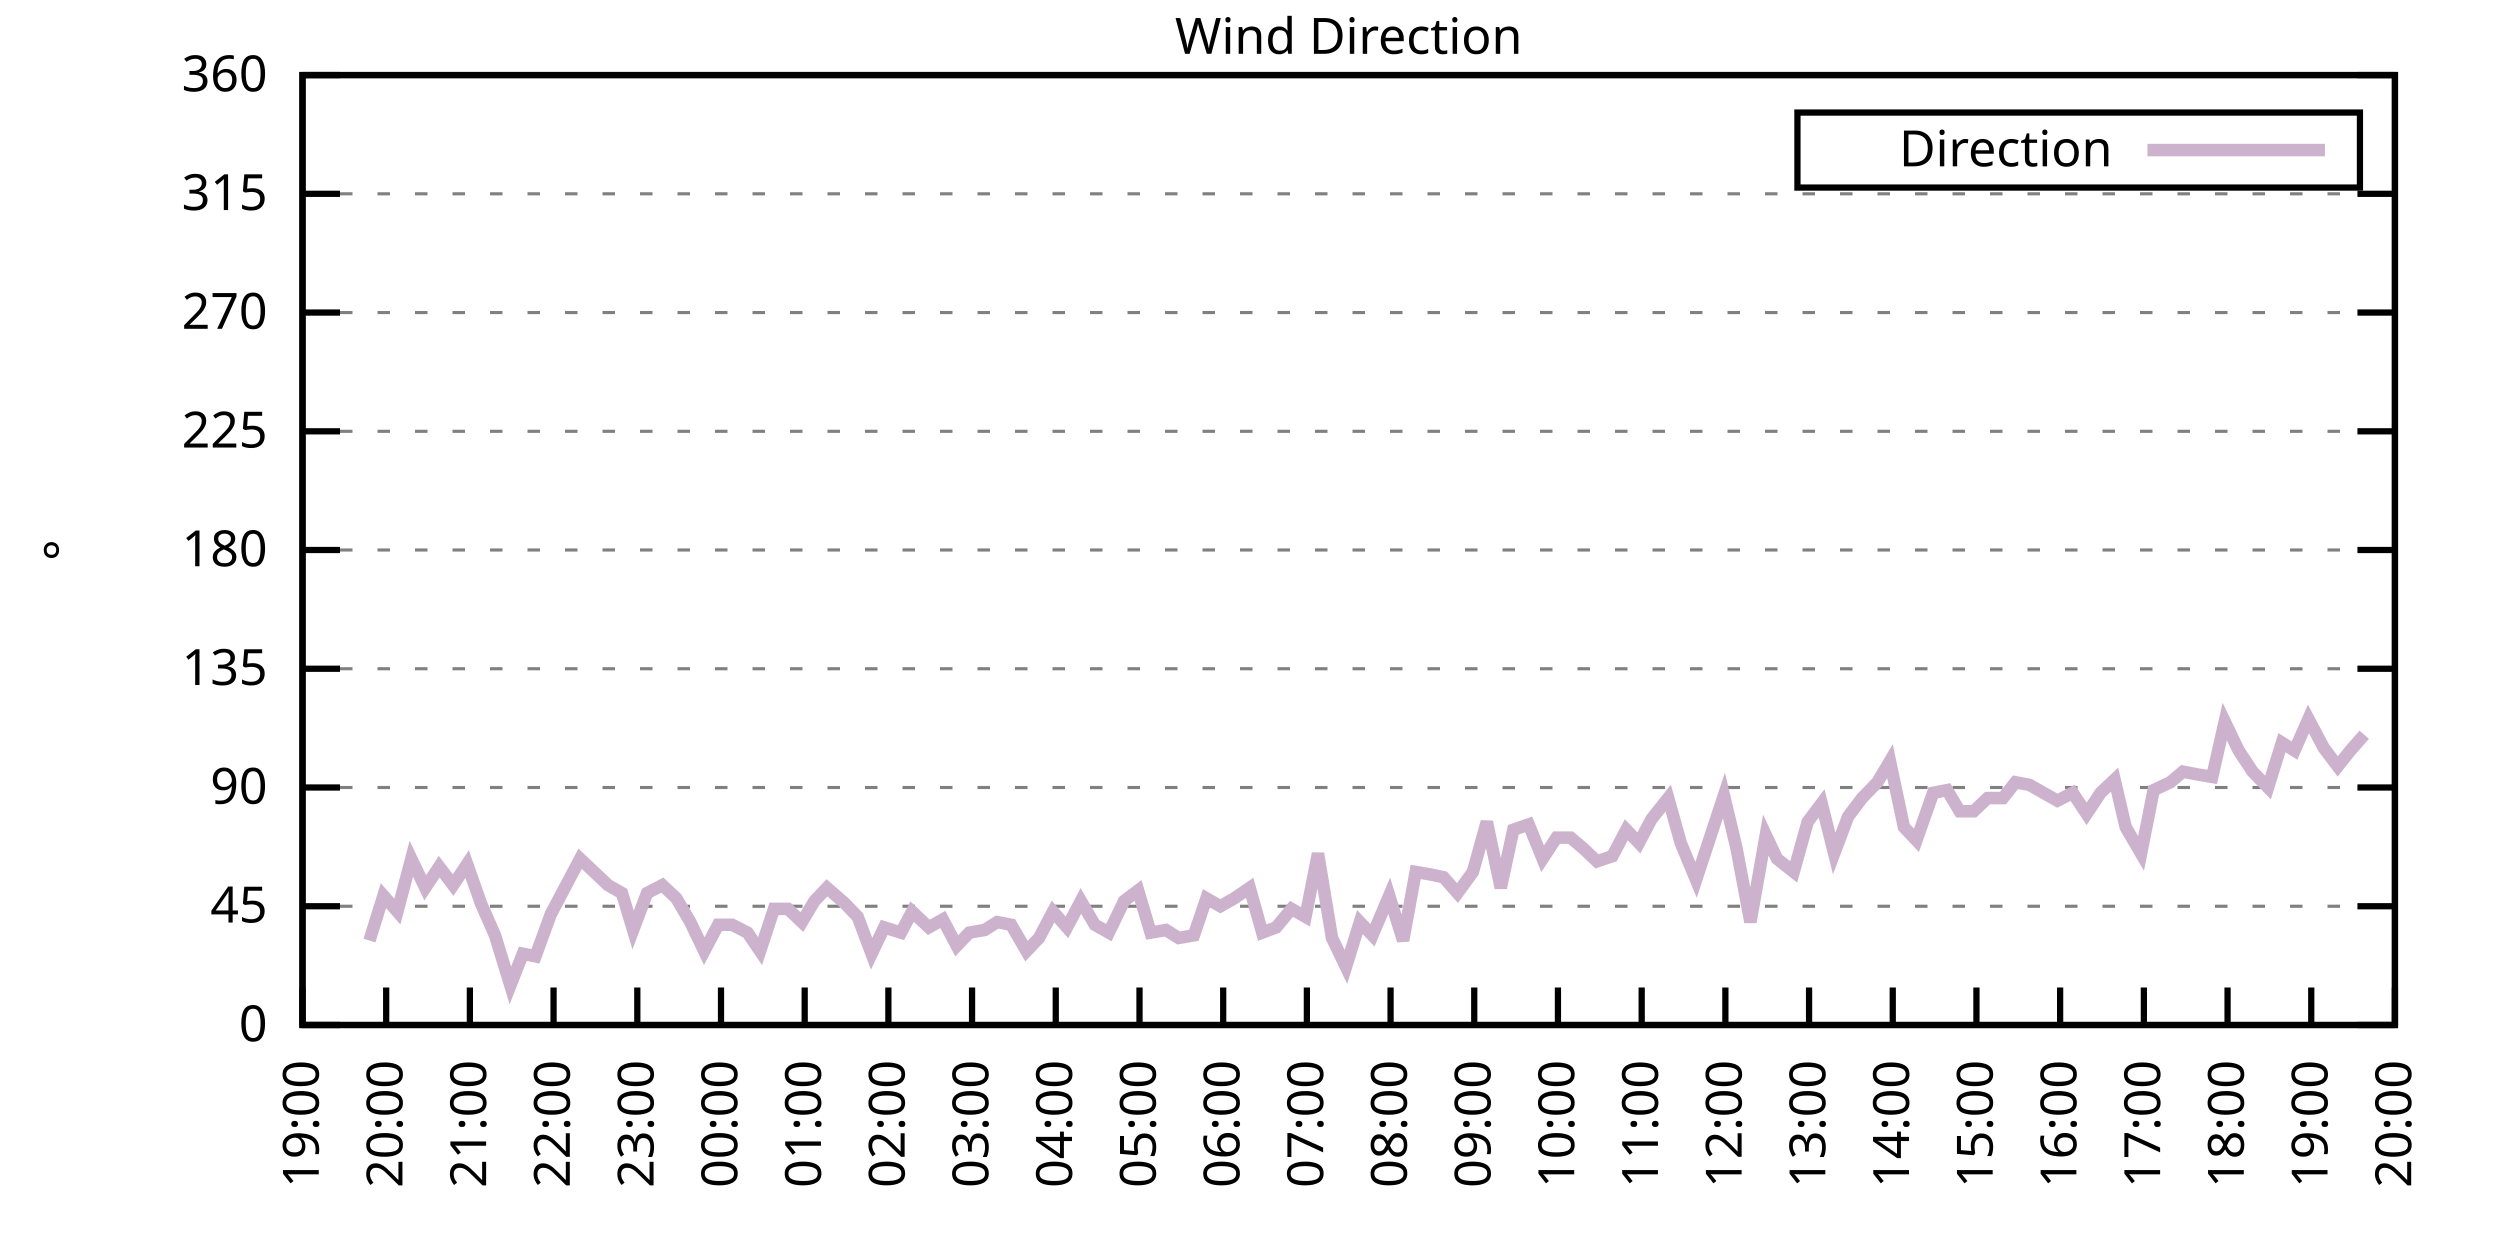
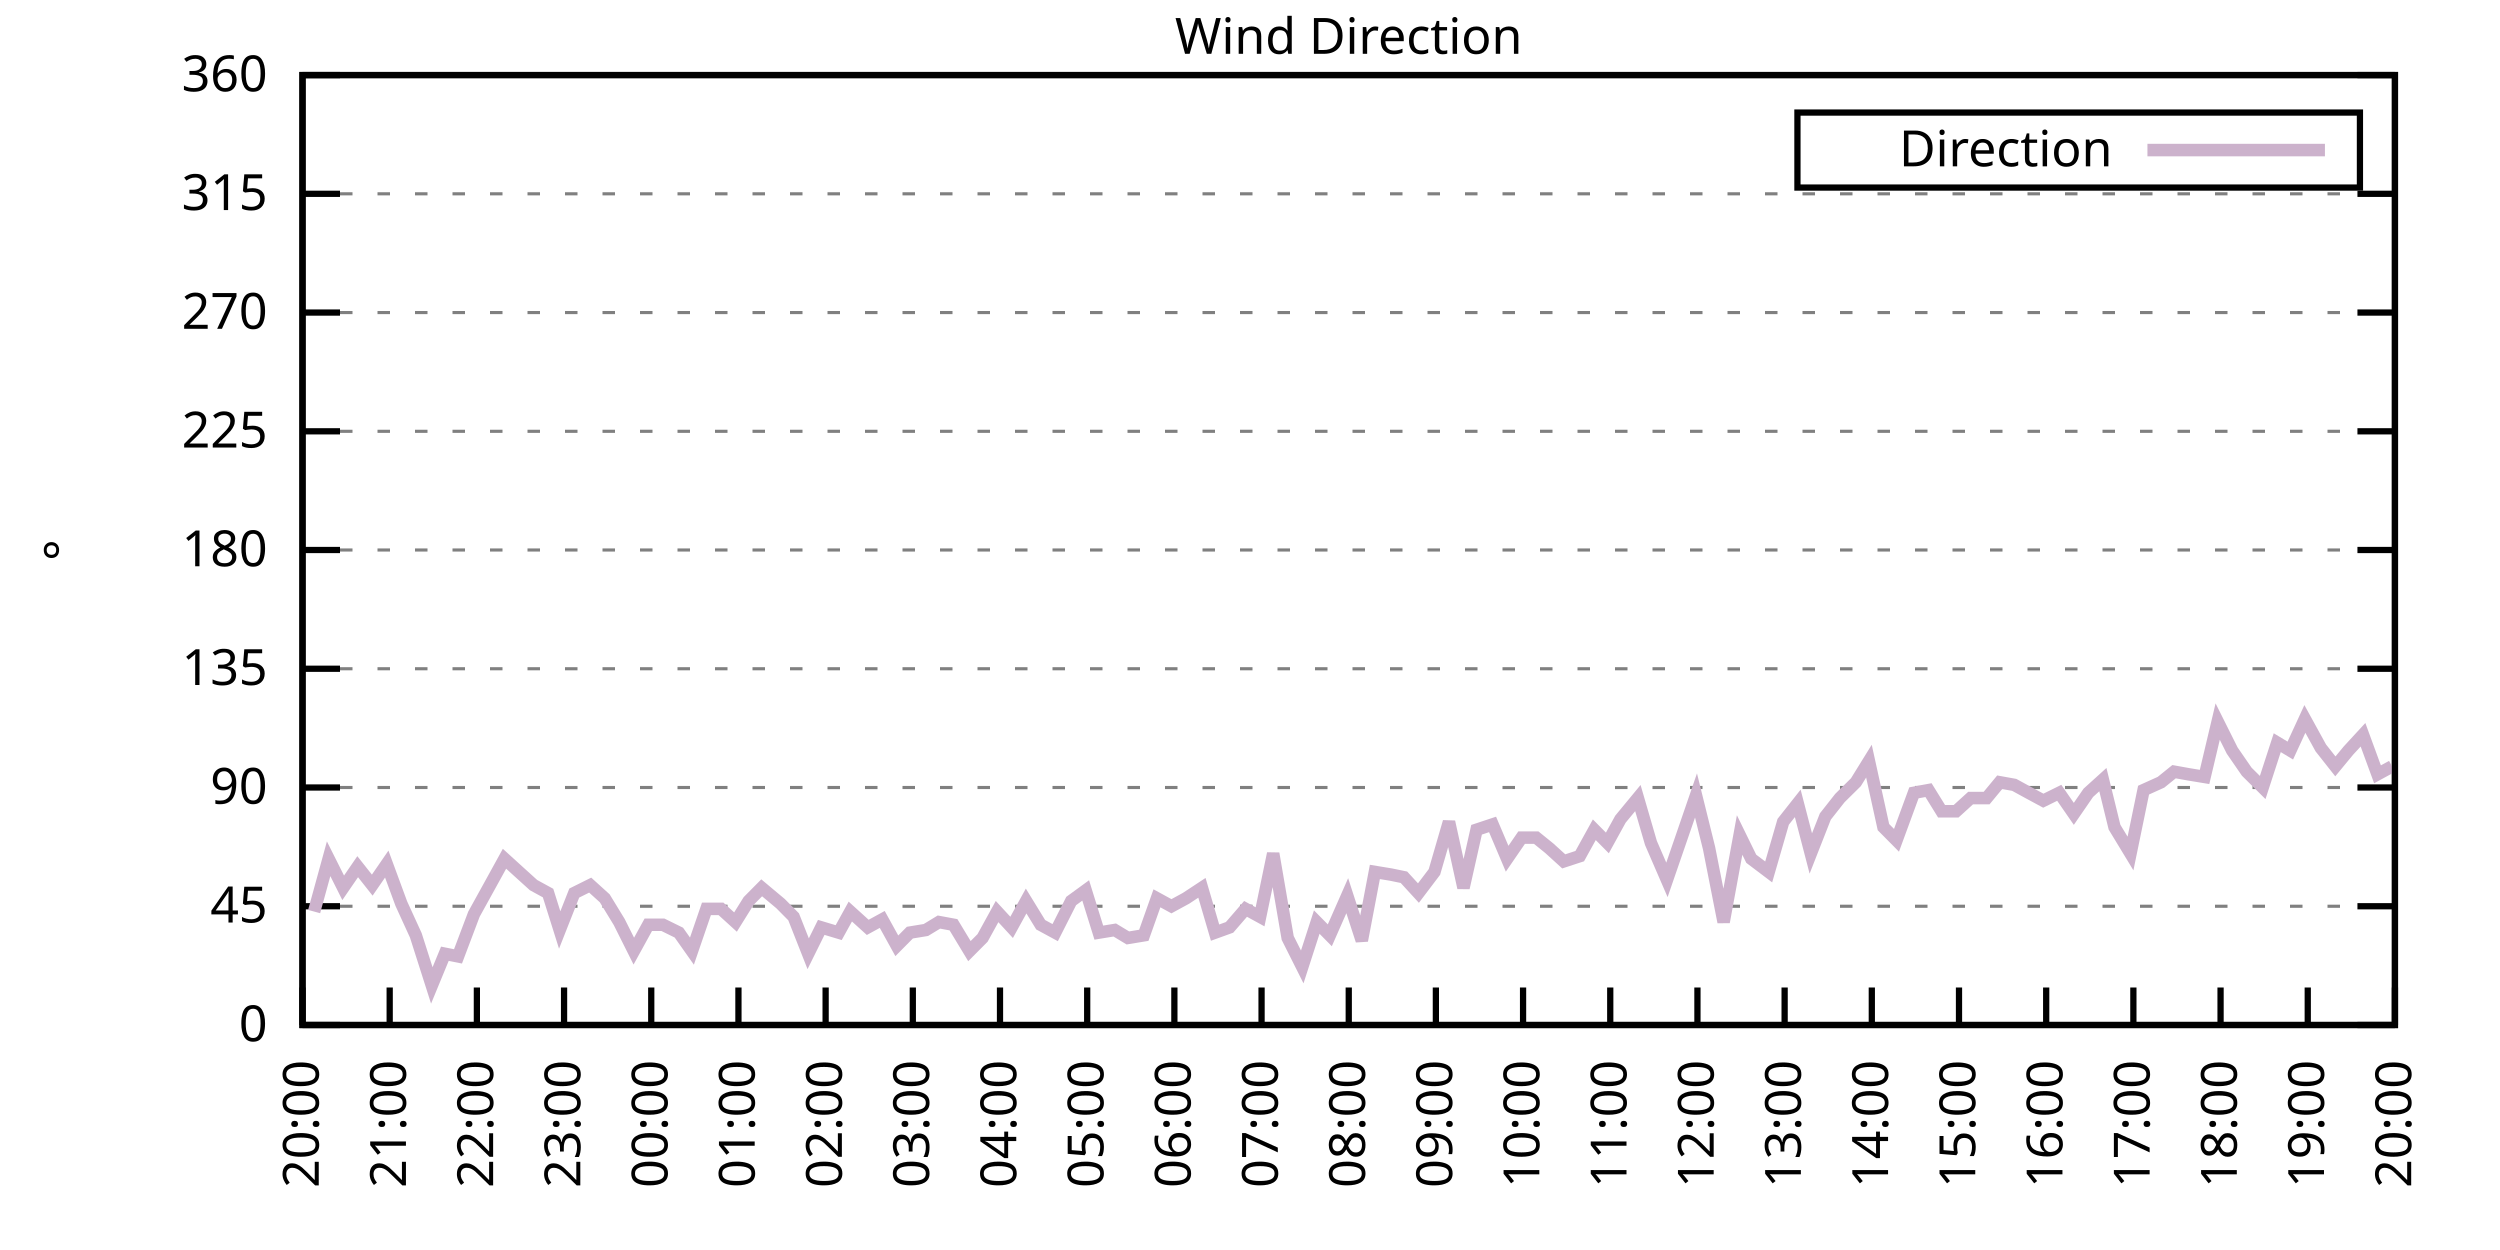
<svg xmlns="http://www.w3.org/2000/svg" xmlns:xlink="http://www.w3.org/1999/xlink" width="400" height="200" viewBox="0 0 400 200">
  <g id="gnuplot_canvas">
    <rect x="0" y="0" width="400" height="200" fill="none" />
    <defs>
      <circle id="gpDot" r="0.5" stroke-width="0.5" stroke="currentColor" />
      <path id="gpPt0" stroke-width="0.333" stroke="currentColor" d="M-1,0 h2 M0,-1 v2" />
      <path id="gpPt1" stroke-width="0.333" stroke="currentColor" d="M-1,-1 L1,1 M1,-1 L-1,1" />
      <path id="gpPt2" stroke-width="0.333" stroke="currentColor" d="M-1,0 L1,0 M0,-1 L0,1 M-1,-1 L1,1 M-1,1 L1,-1" />
      <rect id="gpPt3" stroke-width="0.333" stroke="currentColor" x="-1" y="-1" width="2" height="2" />
      <rect id="gpPt4" stroke-width="0.333" stroke="currentColor" fill="currentColor" x="-1" y="-1" width="2" height="2" />
      <circle id="gpPt5" stroke-width="0.333" stroke="currentColor" cx="0" cy="0" r="1" />
      <use xlink:href="#gpPt5" id="gpPt6" fill="currentColor" stroke="none" />
      <path id="gpPt7" stroke-width="0.333" stroke="currentColor" d="M0,-1.33 L-1.33,0.67 L1.33,0.67 z" />
      <use xlink:href="#gpPt7" id="gpPt8" fill="currentColor" stroke="none" />
      <use xlink:href="#gpPt7" id="gpPt9" stroke="currentColor" transform="rotate(180)" />
      <use xlink:href="#gpPt9" id="gpPt10" fill="currentColor" stroke="none" />
      <use xlink:href="#gpPt3" id="gpPt11" stroke="currentColor" transform="rotate(45)" />
      <use xlink:href="#gpPt11" id="gpPt12" fill="currentColor" stroke="none" />
      <path id="gpPt13" stroke-width="0.333" stroke="currentColor" d="M0,1.330 L1.265,0.411 L0.782,-1.067 L-0.782,-1.076 L-1.265,0.411 z" />
      <use xlink:href="#gpPt13" id="gpPt14" fill="currentColor" stroke="none" />
      <filter id="textbox" filterUnits="objectBoundingBox" x="0" y="0" height="1" width="1">
        <feFlood flood-color="white" flood-opacity="1" result="bgnd" />
        <feComposite in="SourceGraphic" in2="bgnd" operator="atop" />
      </filter>
      <filter id="greybox" filterUnits="objectBoundingBox" x="0" y="0" height="1" width="1">
        <feFlood flood-color="lightgrey" flood-opacity="1" result="grey" />
        <feComposite in="SourceGraphic" in2="grey" operator="atop" />
      </filter>
    </defs>
    <g fill="none" color="white" stroke="currentColor" stroke-width="1.00" stroke-linecap="butt" stroke-linejoin="miter">
</g>
    <g fill="none" color="black" stroke="currentColor" stroke-width="1.00" stroke-linecap="butt" stroke-linejoin="miter">
      <g stroke="none" shape-rendering="crispEdges">
        <polygon fill="rgb(255, 255, 255)" points="48.40,164.00 383.18,164.00 383.18,12.02 48.40,12.02 " />
      </g>
    </g>
    <g fill="none" color="black" stroke="currentColor" stroke-width="1.00" stroke-linecap="butt" stroke-linejoin="miter">
</g>
    <g fill="none" color="black" stroke="black" stroke-width="0.50" stroke-linecap="butt" stroke-linejoin="miter">
</g>
    <g fill="none" color="gray" stroke="currentColor" stroke-width="0.50" stroke-linecap="butt" stroke-linejoin="miter">
      <path stroke="gray" stroke-dasharray="2,4" class="gridline" d="M48.40,164.00 L383.19,164.00  " />
    </g>
    <g fill="none" color="gray" stroke="gray" stroke-width="1.00" stroke-linecap="butt" stroke-linejoin="miter">
</g>
    <g fill="none" color="black" stroke="currentColor" stroke-width="1.00" stroke-linecap="butt" stroke-linejoin="miter">
      <path stroke="black" d="M48.40,164.00 L54.40,164.00 M383.19,164.00 L377.19,164.00  " />
      <g transform="translate(42.80,166.60)" stroke="none" fill="black" font-family="Sans" font-size="8.00" text-anchor="end">
        <text>
          <tspan font-family="Sans"> 0</tspan>
        </text>
      </g>
    </g>
    <g fill="none" color="black" stroke="currentColor" stroke-width="1.00" stroke-linecap="butt" stroke-linejoin="miter">
</g>
    <g fill="none" color="black" stroke="black" stroke-width="0.50" stroke-linecap="butt" stroke-linejoin="miter">
</g>
    <g fill="none" color="gray" stroke="currentColor" stroke-width="0.50" stroke-linecap="butt" stroke-linejoin="miter">
      <path stroke="gray" stroke-dasharray="2,4" class="gridline" d="M48.40,145.00 L383.19,145.00  " />
    </g>
    <g fill="none" color="gray" stroke="gray" stroke-width="1.00" stroke-linecap="butt" stroke-linejoin="miter">
</g>
    <g fill="none" color="black" stroke="currentColor" stroke-width="1.00" stroke-linecap="butt" stroke-linejoin="miter">
      <path stroke="black" d="M48.40,145.00 L54.40,145.00 M383.19,145.00 L377.19,145.00  " />
      <g transform="translate(42.80,147.60)" stroke="none" fill="black" font-family="Sans" font-size="8.00" text-anchor="end">
        <text>
          <tspan font-family="Sans"> 45</tspan>
        </text>
      </g>
    </g>
    <g fill="none" color="black" stroke="currentColor" stroke-width="1.00" stroke-linecap="butt" stroke-linejoin="miter">
</g>
    <g fill="none" color="black" stroke="black" stroke-width="0.50" stroke-linecap="butt" stroke-linejoin="miter">
</g>
    <g fill="none" color="gray" stroke="currentColor" stroke-width="0.50" stroke-linecap="butt" stroke-linejoin="miter">
      <path stroke="gray" stroke-dasharray="2,4" class="gridline" d="M48.40,126.00 L383.19,126.00  " />
    </g>
    <g fill="none" color="gray" stroke="gray" stroke-width="1.00" stroke-linecap="butt" stroke-linejoin="miter">
</g>
    <g fill="none" color="black" stroke="currentColor" stroke-width="1.00" stroke-linecap="butt" stroke-linejoin="miter">
      <path stroke="black" d="M48.40,126.00 L54.40,126.00 M383.19,126.00 L377.19,126.00  " />
      <g transform="translate(42.80,128.60)" stroke="none" fill="black" font-family="Sans" font-size="8.00" text-anchor="end">
        <text>
          <tspan font-family="Sans"> 90</tspan>
        </text>
      </g>
    </g>
    <g fill="none" color="black" stroke="currentColor" stroke-width="1.00" stroke-linecap="butt" stroke-linejoin="miter">
</g>
    <g fill="none" color="black" stroke="black" stroke-width="0.50" stroke-linecap="butt" stroke-linejoin="miter">
</g>
    <g fill="none" color="gray" stroke="currentColor" stroke-width="0.50" stroke-linecap="butt" stroke-linejoin="miter">
      <path stroke="gray" stroke-dasharray="2,4" class="gridline" d="M48.40,107.00 L383.19,107.00  " />
    </g>
    <g fill="none" color="gray" stroke="gray" stroke-width="1.00" stroke-linecap="butt" stroke-linejoin="miter">
</g>
    <g fill="none" color="black" stroke="currentColor" stroke-width="1.00" stroke-linecap="butt" stroke-linejoin="miter">
      <path stroke="black" d="M48.40,107.00 L54.40,107.00 M383.19,107.00 L377.19,107.00  " />
      <g transform="translate(42.80,109.60)" stroke="none" fill="black" font-family="Sans" font-size="8.00" text-anchor="end">
        <text>
          <tspan font-family="Sans"> 135</tspan>
        </text>
      </g>
    </g>
    <g fill="none" color="black" stroke="currentColor" stroke-width="1.00" stroke-linecap="butt" stroke-linejoin="miter">
</g>
    <g fill="none" color="black" stroke="black" stroke-width="0.50" stroke-linecap="butt" stroke-linejoin="miter">
</g>
    <g fill="none" color="gray" stroke="currentColor" stroke-width="0.50" stroke-linecap="butt" stroke-linejoin="miter">
      <path stroke="gray" stroke-dasharray="2,4" class="gridline" d="M48.40,88.00 L383.19,88.00  " />
    </g>
    <g fill="none" color="gray" stroke="gray" stroke-width="1.00" stroke-linecap="butt" stroke-linejoin="miter">
</g>
    <g fill="none" color="black" stroke="currentColor" stroke-width="1.00" stroke-linecap="butt" stroke-linejoin="miter">
      <path stroke="black" d="M48.40,88.00 L54.40,88.00 M383.19,88.00 L377.19,88.00  " />
      <g transform="translate(42.80,90.60)" stroke="none" fill="black" font-family="Sans" font-size="8.00" text-anchor="end">
        <text>
          <tspan font-family="Sans"> 180</tspan>
        </text>
      </g>
    </g>
    <g fill="none" color="black" stroke="currentColor" stroke-width="1.00" stroke-linecap="butt" stroke-linejoin="miter">
</g>
    <g fill="none" color="black" stroke="black" stroke-width="0.50" stroke-linecap="butt" stroke-linejoin="miter">
</g>
    <g fill="none" color="gray" stroke="currentColor" stroke-width="0.50" stroke-linecap="butt" stroke-linejoin="miter">
      <path stroke="gray" stroke-dasharray="2,4" class="gridline" d="M48.40,69.01 L383.19,69.01  " />
    </g>
    <g fill="none" color="gray" stroke="gray" stroke-width="1.00" stroke-linecap="butt" stroke-linejoin="miter">
</g>
    <g fill="none" color="black" stroke="currentColor" stroke-width="1.00" stroke-linecap="butt" stroke-linejoin="miter">
      <path stroke="black" d="M48.40,69.01 L54.40,69.01 M383.19,69.01 L377.19,69.01  " />
      <g transform="translate(42.80,71.61)" stroke="none" fill="black" font-family="Sans" font-size="8.00" text-anchor="end">
        <text>
          <tspan font-family="Sans"> 225</tspan>
        </text>
      </g>
    </g>
    <g fill="none" color="black" stroke="currentColor" stroke-width="1.00" stroke-linecap="butt" stroke-linejoin="miter">
</g>
    <g fill="none" color="black" stroke="black" stroke-width="0.50" stroke-linecap="butt" stroke-linejoin="miter">
</g>
    <g fill="none" color="gray" stroke="currentColor" stroke-width="0.50" stroke-linecap="butt" stroke-linejoin="miter">
      <path stroke="gray" stroke-dasharray="2,4" class="gridline" d="M48.40,50.01 L383.19,50.01  " />
    </g>
    <g fill="none" color="gray" stroke="gray" stroke-width="1.00" stroke-linecap="butt" stroke-linejoin="miter">
</g>
    <g fill="none" color="black" stroke="currentColor" stroke-width="1.00" stroke-linecap="butt" stroke-linejoin="miter">
      <path stroke="black" d="M48.40,50.01 L54.40,50.01 M383.19,50.01 L377.19,50.01  " />
      <g transform="translate(42.80,52.61)" stroke="none" fill="black" font-family="Sans" font-size="8.00" text-anchor="end">
        <text>
          <tspan font-family="Sans"> 270</tspan>
        </text>
      </g>
    </g>
    <g fill="none" color="black" stroke="currentColor" stroke-width="1.00" stroke-linecap="butt" stroke-linejoin="miter">
</g>
    <g fill="none" color="black" stroke="black" stroke-width="0.50" stroke-linecap="butt" stroke-linejoin="miter">
</g>
    <g fill="none" color="gray" stroke="currentColor" stroke-width="0.50" stroke-linecap="butt" stroke-linejoin="miter">
      <path stroke="gray" stroke-dasharray="2,4" class="gridline" d="M48.40,31.01 L383.19,31.01  " />
    </g>
    <g fill="none" color="gray" stroke="gray" stroke-width="1.00" stroke-linecap="butt" stroke-linejoin="miter">
</g>
    <g fill="none" color="black" stroke="currentColor" stroke-width="1.00" stroke-linecap="butt" stroke-linejoin="miter">
      <path stroke="black" d="M48.40,31.01 L54.40,31.01 M383.19,31.01 L377.19,31.01  " />
      <g transform="translate(42.80,33.61)" stroke="none" fill="black" font-family="Sans" font-size="8.00" text-anchor="end">
        <text>
          <tspan font-family="Sans"> 315</tspan>
        </text>
      </g>
    </g>
    <g fill="none" color="black" stroke="currentColor" stroke-width="1.00" stroke-linecap="butt" stroke-linejoin="miter">
</g>
    <g fill="none" color="black" stroke="black" stroke-width="0.50" stroke-linecap="butt" stroke-linejoin="miter">
</g>
    <g fill="none" color="gray" stroke="currentColor" stroke-width="0.50" stroke-linecap="butt" stroke-linejoin="miter">
      <path stroke="gray" stroke-dasharray="2,4" class="gridline" d="M48.40,12.01 L383.19,12.01  " />
    </g>
    <g fill="none" color="gray" stroke="gray" stroke-width="1.00" stroke-linecap="butt" stroke-linejoin="miter">
</g>
    <g fill="none" color="black" stroke="currentColor" stroke-width="1.00" stroke-linecap="butt" stroke-linejoin="miter">
      <path stroke="black" d="M48.40,12.01 L54.40,12.01 M383.19,12.01 L377.19,12.01  " />
      <g transform="translate(42.80,14.61)" stroke="none" fill="black" font-family="Sans" font-size="8.00" text-anchor="end">
        <text>
          <tspan font-family="Sans"> 360</tspan>
        </text>
      </g>
    </g>
    <g fill="none" color="black" stroke="currentColor" stroke-width="1.00" stroke-linecap="butt" stroke-linejoin="miter">
      <path stroke="black" d="M48.40,164.00 L48.40,158.00  " />
      <g transform="translate(51.00,169.60) rotate(270.00)" stroke="none" fill="black" font-family="Sans" font-size="8.00" text-anchor="end">
        <text>
-           <tspan font-family="Sans">19:00</tspan>
-         </text>
-       </g>
-     </g>
-     <g fill="none" color="black" stroke="currentColor" stroke-width="1.00" stroke-linecap="butt" stroke-linejoin="miter">
-       <path stroke="black" d="M61.79,164.00 L61.79,158.00  " />
-       <g transform="translate(64.39,169.60) rotate(270.00)" stroke="none" fill="black" font-family="Sans" font-size="8.00" text-anchor="end">
-         <text>
          <tspan font-family="Sans">20:00</tspan>
        </text>
      </g>
    </g>
    <g fill="none" color="black" stroke="currentColor" stroke-width="1.00" stroke-linecap="butt" stroke-linejoin="miter">
-       <path stroke="black" d="M75.18,164.00 L75.18,158.00  " />
-       <g transform="translate(77.78,169.60) rotate(270.00)" stroke="none" fill="black" font-family="Sans" font-size="8.00" text-anchor="end">
+       <path stroke="black" d="M62.35,164.00 L62.35,158.00  " />
+       <g transform="translate(64.95,169.60) rotate(270.00)" stroke="none" fill="black" font-family="Sans" font-size="8.00" text-anchor="end">
        <text>
          <tspan font-family="Sans">21:00</tspan>
        </text>
      </g>
    </g>
    <g fill="none" color="black" stroke="currentColor" stroke-width="1.00" stroke-linecap="butt" stroke-linejoin="miter">
-       <path stroke="black" d="M88.57,164.00 L88.57,158.00  " />
-       <g transform="translate(91.17,169.60) rotate(270.00)" stroke="none" fill="black" font-family="Sans" font-size="8.00" text-anchor="end">
+       <path stroke="black" d="M76.30,164.00 L76.30,158.00  " />
+       <g transform="translate(78.90,169.60) rotate(270.00)" stroke="none" fill="black" font-family="Sans" font-size="8.00" text-anchor="end">
        <text>
          <tspan font-family="Sans">22:00</tspan>
        </text>
      </g>
    </g>
    <g fill="none" color="black" stroke="currentColor" stroke-width="1.00" stroke-linecap="butt" stroke-linejoin="miter">
-       <path stroke="black" d="M101.97,164.00 L101.97,158.00  " />
-       <g transform="translate(104.57,169.60) rotate(270.00)" stroke="none" fill="black" font-family="Sans" font-size="8.00" text-anchor="end">
+       <path stroke="black" d="M90.25,164.00 L90.25,158.00  " />
+       <g transform="translate(92.85,169.60) rotate(270.00)" stroke="none" fill="black" font-family="Sans" font-size="8.00" text-anchor="end">
        <text>
          <tspan font-family="Sans">23:00</tspan>
        </text>
      </g>
    </g>
    <g fill="none" color="black" stroke="currentColor" stroke-width="1.00" stroke-linecap="butt" stroke-linejoin="miter">
-       <path stroke="black" d="M115.36,164.00 L115.36,158.00  " />
-       <g transform="translate(117.96,169.60) rotate(270.00)" stroke="none" fill="black" font-family="Sans" font-size="8.00" text-anchor="end">
+       <path stroke="black" d="M104.20,164.00 L104.20,158.00  " />
+       <g transform="translate(106.80,169.60) rotate(270.00)" stroke="none" fill="black" font-family="Sans" font-size="8.00" text-anchor="end">
        <text>
          <tspan font-family="Sans">00:00</tspan>
        </text>
      </g>
    </g>
    <g fill="none" color="black" stroke="currentColor" stroke-width="1.00" stroke-linecap="butt" stroke-linejoin="miter">
-       <path stroke="black" d="M128.75,164.00 L128.75,158.00  " />
-       <g transform="translate(131.35,169.60) rotate(270.00)" stroke="none" fill="black" font-family="Sans" font-size="8.00" text-anchor="end">
+       <path stroke="black" d="M118.15,164.00 L118.15,158.00  " />
+       <g transform="translate(120.75,169.60) rotate(270.00)" stroke="none" fill="black" font-family="Sans" font-size="8.00" text-anchor="end">
        <text>
          <tspan font-family="Sans">01:00</tspan>
        </text>
      </g>
    </g>
    <g fill="none" color="black" stroke="currentColor" stroke-width="1.00" stroke-linecap="butt" stroke-linejoin="miter">
-       <path stroke="black" d="M142.14,164.00 L142.14,158.00  " />
-       <g transform="translate(144.74,169.60) rotate(270.00)" stroke="none" fill="black" font-family="Sans" font-size="8.00" text-anchor="end">
+       <path stroke="black" d="M132.10,164.00 L132.10,158.00  " />
+       <g transform="translate(134.70,169.60) rotate(270.00)" stroke="none" fill="black" font-family="Sans" font-size="8.00" text-anchor="end">
        <text>
          <tspan font-family="Sans">02:00</tspan>
        </text>
      </g>
    </g>
    <g fill="none" color="black" stroke="currentColor" stroke-width="1.00" stroke-linecap="butt" stroke-linejoin="miter">
-       <path stroke="black" d="M155.53,164.00 L155.53,158.00  " />
-       <g transform="translate(158.13,169.60) rotate(270.00)" stroke="none" fill="black" font-family="Sans" font-size="8.00" text-anchor="end">
+       <path stroke="black" d="M146.05,164.00 L146.05,158.00  " />
+       <g transform="translate(148.65,169.60) rotate(270.00)" stroke="none" fill="black" font-family="Sans" font-size="8.00" text-anchor="end">
        <text>
          <tspan font-family="Sans">03:00</tspan>
        </text>
      </g>
    </g>
    <g fill="none" color="black" stroke="currentColor" stroke-width="1.00" stroke-linecap="butt" stroke-linejoin="miter">
-       <path stroke="black" d="M168.92,164.00 L168.92,158.00  " />
-       <g transform="translate(171.52,169.60) rotate(270.00)" stroke="none" fill="black" font-family="Sans" font-size="8.00" text-anchor="end">
+       <path stroke="black" d="M160.00,164.00 L160.00,158.00  " />
+       <g transform="translate(162.60,169.60) rotate(270.00)" stroke="none" fill="black" font-family="Sans" font-size="8.00" text-anchor="end">
        <text>
          <tspan font-family="Sans">04:00</tspan>
        </text>
      </g>
    </g>
    <g fill="none" color="black" stroke="currentColor" stroke-width="1.00" stroke-linecap="butt" stroke-linejoin="miter">
-       <path stroke="black" d="M182.32,164.00 L182.32,158.00  " />
-       <g transform="translate(184.92,169.60) rotate(270.00)" stroke="none" fill="black" font-family="Sans" font-size="8.00" text-anchor="end">
+       <path stroke="black" d="M173.95,164.00 L173.95,158.00  " />
+       <g transform="translate(176.55,169.60) rotate(270.00)" stroke="none" fill="black" font-family="Sans" font-size="8.00" text-anchor="end">
        <text>
          <tspan font-family="Sans">05:00</tspan>
        </text>
      </g>
    </g>
    <g fill="none" color="black" stroke="currentColor" stroke-width="1.00" stroke-linecap="butt" stroke-linejoin="miter">
-       <path stroke="black" d="M195.71,164.00 L195.71,158.00  " />
-       <g transform="translate(198.31,169.60) rotate(270.00)" stroke="none" fill="black" font-family="Sans" font-size="8.00" text-anchor="end">
+       <path stroke="black" d="M187.90,164.00 L187.90,158.00  " />
+       <g transform="translate(190.50,169.60) rotate(270.00)" stroke="none" fill="black" font-family="Sans" font-size="8.00" text-anchor="end">
        <text>
          <tspan font-family="Sans">06:00</tspan>
        </text>
      </g>
    </g>
    <g fill="none" color="black" stroke="currentColor" stroke-width="1.00" stroke-linecap="butt" stroke-linejoin="miter">
-       <path stroke="black" d="M209.10,164.00 L209.10,158.00  " />
-       <g transform="translate(211.70,169.60) rotate(270.00)" stroke="none" fill="black" font-family="Sans" font-size="8.00" text-anchor="end">
+       <path stroke="black" d="M201.85,164.00 L201.85,158.00  " />
+       <g transform="translate(204.45,169.60) rotate(270.00)" stroke="none" fill="black" font-family="Sans" font-size="8.00" text-anchor="end">
        <text>
          <tspan font-family="Sans">07:00</tspan>
        </text>
      </g>
    </g>
    <g fill="none" color="black" stroke="currentColor" stroke-width="1.00" stroke-linecap="butt" stroke-linejoin="miter">
-       <path stroke="black" d="M222.49,164.00 L222.49,158.00  " />
-       <g transform="translate(225.09,169.60) rotate(270.00)" stroke="none" fill="black" font-family="Sans" font-size="8.00" text-anchor="end">
+       <path stroke="black" d="M215.80,164.00 L215.80,158.00  " />
+       <g transform="translate(218.40,169.60) rotate(270.00)" stroke="none" fill="black" font-family="Sans" font-size="8.00" text-anchor="end">
        <text>
          <tspan font-family="Sans">08:00</tspan>
        </text>
      </g>
    </g>
    <g fill="none" color="black" stroke="currentColor" stroke-width="1.00" stroke-linecap="butt" stroke-linejoin="miter">
-       <path stroke="black" d="M235.88,164.00 L235.88,158.00  " />
-       <g transform="translate(238.48,169.60) rotate(270.00)" stroke="none" fill="black" font-family="Sans" font-size="8.00" text-anchor="end">
+       <path stroke="black" d="M229.74,164.00 L229.74,158.00  " />
+       <g transform="translate(232.34,169.60) rotate(270.00)" stroke="none" fill="black" font-family="Sans" font-size="8.00" text-anchor="end">
        <text>
          <tspan font-family="Sans">09:00</tspan>
        </text>
      </g>
    </g>
    <g fill="none" color="black" stroke="currentColor" stroke-width="1.00" stroke-linecap="butt" stroke-linejoin="miter">
-       <path stroke="black" d="M249.27,164.00 L249.27,158.00  " />
-       <g transform="translate(251.87,169.60) rotate(270.00)" stroke="none" fill="black" font-family="Sans" font-size="8.00" text-anchor="end">
+       <path stroke="black" d="M243.69,164.00 L243.69,158.00  " />
+       <g transform="translate(246.29,169.60) rotate(270.00)" stroke="none" fill="black" font-family="Sans" font-size="8.00" text-anchor="end">
        <text>
          <tspan font-family="Sans">10:00</tspan>
        </text>
      </g>
    </g>
    <g fill="none" color="black" stroke="currentColor" stroke-width="1.00" stroke-linecap="butt" stroke-linejoin="miter">
-       <path stroke="black" d="M262.67,164.00 L262.67,158.00  " />
-       <g transform="translate(265.27,169.60) rotate(270.00)" stroke="none" fill="black" font-family="Sans" font-size="8.00" text-anchor="end">
+       <path stroke="black" d="M257.64,164.00 L257.64,158.00  " />
+       <g transform="translate(260.24,169.60) rotate(270.00)" stroke="none" fill="black" font-family="Sans" font-size="8.00" text-anchor="end">
        <text>
          <tspan font-family="Sans">11:00</tspan>
        </text>
      </g>
    </g>
    <g fill="none" color="black" stroke="currentColor" stroke-width="1.00" stroke-linecap="butt" stroke-linejoin="miter">
-       <path stroke="black" d="M276.06,164.00 L276.06,158.00  " />
-       <g transform="translate(278.66,169.60) rotate(270.00)" stroke="none" fill="black" font-family="Sans" font-size="8.00" text-anchor="end">
+       <path stroke="black" d="M271.59,164.00 L271.59,158.00  " />
+       <g transform="translate(274.19,169.60) rotate(270.00)" stroke="none" fill="black" font-family="Sans" font-size="8.00" text-anchor="end">
        <text>
          <tspan font-family="Sans">12:00</tspan>
        </text>
      </g>
    </g>
    <g fill="none" color="black" stroke="currentColor" stroke-width="1.00" stroke-linecap="butt" stroke-linejoin="miter">
-       <path stroke="black" d="M289.45,164.00 L289.45,158.00  " />
-       <g transform="translate(292.05,169.60) rotate(270.00)" stroke="none" fill="black" font-family="Sans" font-size="8.00" text-anchor="end">
+       <path stroke="black" d="M285.54,164.00 L285.54,158.00  " />
+       <g transform="translate(288.14,169.60) rotate(270.00)" stroke="none" fill="black" font-family="Sans" font-size="8.00" text-anchor="end">
        <text>
          <tspan font-family="Sans">13:00</tspan>
        </text>
      </g>
    </g>
    <g fill="none" color="black" stroke="currentColor" stroke-width="1.00" stroke-linecap="butt" stroke-linejoin="miter">
-       <path stroke="black" d="M302.84,164.00 L302.84,158.00  " />
-       <g transform="translate(305.44,169.60) rotate(270.00)" stroke="none" fill="black" font-family="Sans" font-size="8.00" text-anchor="end">
+       <path stroke="black" d="M299.49,164.00 L299.49,158.00  " />
+       <g transform="translate(302.09,169.60) rotate(270.00)" stroke="none" fill="black" font-family="Sans" font-size="8.00" text-anchor="end">
        <text>
          <tspan font-family="Sans">14:00</tspan>
        </text>
      </g>
    </g>
    <g fill="none" color="black" stroke="currentColor" stroke-width="1.00" stroke-linecap="butt" stroke-linejoin="miter">
-       <path stroke="black" d="M316.23,164.00 L316.23,158.00  " />
-       <g transform="translate(318.83,169.60) rotate(270.00)" stroke="none" fill="black" font-family="Sans" font-size="8.00" text-anchor="end">
+       <path stroke="black" d="M313.44,164.00 L313.44,158.00  " />
+       <g transform="translate(316.04,169.60) rotate(270.00)" stroke="none" fill="black" font-family="Sans" font-size="8.00" text-anchor="end">
        <text>
          <tspan font-family="Sans">15:00</tspan>
        </text>
      </g>
    </g>
    <g fill="none" color="black" stroke="currentColor" stroke-width="1.00" stroke-linecap="butt" stroke-linejoin="miter">
-       <path stroke="black" d="M329.62,164.00 L329.62,158.00  " />
-       <g transform="translate(332.22,169.60) rotate(270.00)" stroke="none" fill="black" font-family="Sans" font-size="8.00" text-anchor="end">
+       <path stroke="black" d="M327.39,164.00 L327.39,158.00  " />
+       <g transform="translate(329.99,169.60) rotate(270.00)" stroke="none" fill="black" font-family="Sans" font-size="8.00" text-anchor="end">
        <text>
          <tspan font-family="Sans">16:00</tspan>
        </text>
      </g>
    </g>
    <g fill="none" color="black" stroke="currentColor" stroke-width="1.00" stroke-linecap="butt" stroke-linejoin="miter">
-       <path stroke="black" d="M343.02,164.00 L343.02,158.00  " />
-       <g transform="translate(345.62,169.60) rotate(270.00)" stroke="none" fill="black" font-family="Sans" font-size="8.00" text-anchor="end">
+       <path stroke="black" d="M341.34,164.00 L341.34,158.00  " />
+       <g transform="translate(343.94,169.60) rotate(270.00)" stroke="none" fill="black" font-family="Sans" font-size="8.00" text-anchor="end">
        <text>
          <tspan font-family="Sans">17:00</tspan>
        </text>
      </g>
    </g>
    <g fill="none" color="black" stroke="currentColor" stroke-width="1.00" stroke-linecap="butt" stroke-linejoin="miter">
-       <path stroke="black" d="M356.41,164.00 L356.41,158.00  " />
-       <g transform="translate(359.01,169.60) rotate(270.00)" stroke="none" fill="black" font-family="Sans" font-size="8.00" text-anchor="end">
+       <path stroke="black" d="M355.29,164.00 L355.29,158.00  " />
+       <g transform="translate(357.89,169.60) rotate(270.00)" stroke="none" fill="black" font-family="Sans" font-size="8.00" text-anchor="end">
        <text>
          <tspan font-family="Sans">18:00</tspan>
        </text>
      </g>
    </g>
    <g fill="none" color="black" stroke="currentColor" stroke-width="1.00" stroke-linecap="butt" stroke-linejoin="miter">
-       <path stroke="black" d="M369.80,164.00 L369.80,158.00  " />
-       <g transform="translate(372.40,169.60) rotate(270.00)" stroke="none" fill="black" font-family="Sans" font-size="8.00" text-anchor="end">
+       <path stroke="black" d="M369.24,164.00 L369.24,158.00  " />
+       <g transform="translate(371.84,169.60) rotate(270.00)" stroke="none" fill="black" font-family="Sans" font-size="8.00" text-anchor="end">
        <text>
          <tspan font-family="Sans">19:00</tspan>
        </text>
      </g>
    </g>
    <g fill="none" color="black" stroke="currentColor" stroke-width="1.00" stroke-linecap="butt" stroke-linejoin="miter">
      <path stroke="black" d="M383.19,164.00 L383.19,158.00  " />
      <g transform="translate(385.79,169.60) rotate(270.00)" stroke="none" fill="black" font-family="Sans" font-size="8.00" text-anchor="end">
        <text>
          <tspan font-family="Sans">20:00</tspan>
        </text>
      </g>
    </g>
    <g fill="none" color="black" stroke="currentColor" stroke-width="1.00" stroke-linecap="butt" stroke-linejoin="miter">
</g>
    <g fill="none" color="black" stroke="currentColor" stroke-width="1.00" stroke-linecap="butt" stroke-linejoin="miter">
      <path stroke="black" d="M48.40,12.01 L48.40,164.00 L383.19,164.00 L383.19,12.01 L48.40,12.01 Z  " />
    </g>
    <g fill="none" color="black" stroke="currentColor" stroke-width="1.00" stroke-linecap="butt" stroke-linejoin="miter">
</g>
    <g fill="none" color="black" stroke="currentColor" stroke-width="1.00" stroke-linecap="butt" stroke-linejoin="miter">
      <path stroke="black" d="M287.59,30.01 L287.59,18.01 L377.59,18.01 L377.59,30.01 L287.59,30.01 Z  " />
    </g>
    <g id="Wind_direction_plot_1">
      <g fill="none" color="white" stroke="black" stroke-width="2.00" stroke-linecap="butt" stroke-linejoin="miter">
</g>
      <g fill="none" color="black" stroke="currentColor" stroke-width="2.00" stroke-linecap="butt" stroke-linejoin="miter">
        <g transform="translate(337.99,26.61)" stroke="none" fill="black" font-family="Sans" font-size="8.00" text-anchor="end">
          <text>
            <tspan font-family="Sans">Direction</tspan>
          </text>
        </g>
      </g>
      <g fill="none" color="black" stroke="currentColor" stroke-width="2.00" stroke-linecap="butt" stroke-linejoin="miter">
-         <path stroke="rgb(204, 178, 204)" d="M343.59,24.01 L371.99,24.01 M59.11,150.49 L61.35,143.31 L63.58,145.85 L65.81,137.40 L68.04,142.05 L70.27,138.67   L72.50,141.62 L74.74,138.25 L76.97,144.58 L79.20,149.65 L81.66,157.67 L83.66,152.60 L85.67,153.02 L88.13,146.27   L90.36,142.05 L92.82,137.40 L95.05,139.51 L97.28,141.62 L99.51,142.89 L101.30,148.80 L103.53,142.89 L105.98,141.62   L108.22,143.73 L110.45,147.53 L112.68,152.18 L114.91,147.96 L117.14,147.96 L119.60,149.22 L121.61,152.18 L123.84,145.42   L126.07,145.42 L128.30,147.53 L130.31,144.16 L132.32,142.05 L135.22,144.58 L137.23,146.69 L139.46,152.60 L141.47,148.38   L144.15,149.22 L145.94,145.85 L148.61,148.38 L150.85,147.11 L153.08,151.33 L155.09,149.22 L157.54,148.80 L159.55,147.53   L161.78,147.96 L164.24,152.18 L166.25,150.07 L168.48,145.85 L170.71,148.38 L172.94,144.16 L175.17,147.96 L177.41,149.22   L179.86,144.16 L182.09,142.47 L184.10,149.22 L186.56,148.80 L188.57,150.07 L191.02,149.65 L193.03,143.73 L195.26,145.00   L197.49,143.73 L199.95,142.05 L201.96,149.22 L204.19,148.38 L206.64,145.42 L208.88,146.69 L210.88,136.56 L213.12,150.07   L215.35,154.71 L217.58,147.53 L219.59,149.65 L222.27,143.31 L224.50,150.49 L226.51,139.51 L228.96,139.93 L230.97,140.36   L233.20,142.89 L235.66,139.51 L237.89,131.49 L240.12,142.05 L242.13,132.76 L244.59,131.91 L246.82,137.40 L249.05,134.02   L251.28,134.02 L253.29,135.71 L255.52,137.82 L257.98,136.98 L260.21,132.76 L262.22,134.87 L264.23,131.07 L266.91,127.69   L268.92,134.87 L271.37,140.78 L273.60,134.02 L275.83,127.27 L277.84,135.71 L280.07,147.53 L282.53,133.60 L284.32,137.40   L286.99,139.51 L289.23,131.49 L291.46,128.54 L293.47,136.56 L295.70,130.65 L297.93,127.69 L300.39,125.16 L302.39,121.78   L304.63,132.34 L306.63,134.45 L309.31,126.85 L311.54,126.42 L313.55,129.80 L315.79,129.80 L318.02,127.69 L320.47,127.69   L322.48,125.16 L324.71,125.58 L326.95,126.85 L329.18,128.11 L331.63,126.85 L333.86,130.22 L336.10,126.85 L338.33,124.74   L340.11,132.34 L342.57,136.56 L344.58,126.42 L347.26,125.16 L349.26,123.47 L351.50,123.89 L353.95,124.31 L355.96,115.45   L358.19,120.09 L360.42,123.47 L362.88,126.00 L365.11,118.83 L367.12,120.09 L369.35,115.03 L371.81,119.67 L374.04,122.62   L376.05,120.09 L378.28,117.56  " />
+         <path stroke="rgb(204, 178, 204)" d="M343.59,24.01 L371.99,24.01 M50.26,145.85 L52.58,137.40 L54.91,142.05 L57.23,138.67 L59.56,141.62 L61.88,138.25   L64.21,144.58 L66.53,149.65 L69.09,157.67 L71.18,152.60 L73.28,153.02 L75.83,146.27 L78.16,142.05 L80.72,137.40   L83.04,139.51 L85.37,141.62 L87.69,142.89 L89.55,148.80 L91.88,142.89 L94.43,141.62 L96.76,143.73 L99.08,147.53   L101.41,152.18 L103.73,147.96 L106.06,147.96 L108.62,149.22 L110.71,152.18 L113.03,145.42 L115.36,145.42 L117.68,147.53   L119.78,144.16 L121.87,142.05 L124.89,144.58 L126.98,146.69 L129.31,152.60 L131.40,148.38 L134.19,149.22 L136.05,145.85   L138.84,148.38 L141.16,147.11 L143.49,151.33 L145.58,149.22 L148.14,148.80 L150.23,147.53 L152.56,147.96 L155.11,152.18   L157.21,150.07 L159.53,145.85 L161.86,148.38 L164.18,144.16 L166.51,147.96 L168.83,149.22 L171.39,144.16 L173.71,142.47   L175.81,149.22 L178.36,148.80 L180.46,150.07 L183.01,149.65 L185.11,143.73 L187.43,145.00 L189.76,143.73 L192.31,142.05   L194.41,149.22 L196.73,148.38 L199.29,145.42 L201.61,146.69 L203.71,136.56 L206.03,150.07 L208.36,154.71 L210.68,147.53   L212.77,149.65 L215.56,143.31 L217.89,150.49 L219.98,139.51 L222.54,139.93 L224.63,140.36 L226.95,142.89 L229.51,139.51   L231.84,131.49 L234.16,142.05 L236.25,132.76 L238.81,131.91 L241.14,137.40 L243.46,134.02 L245.79,134.02 L247.88,135.71   L250.20,137.82 L252.76,136.98 L255.09,132.76 L257.18,134.87 L259.27,131.07 L262.06,127.69 L264.15,134.87 L266.71,140.78   L269.04,134.02 L271.36,127.27 L273.45,135.71 L275.78,147.53 L278.34,133.60 L280.20,137.40 L282.99,139.51 L285.31,131.49   L287.64,128.54 L289.73,136.56 L292.05,130.65 L294.38,127.69 L296.94,125.16 L299.03,121.78 L301.35,132.34 L303.44,134.45   L306.23,126.85 L308.56,126.42 L310.65,129.80 L312.98,129.80 L315.30,127.69 L317.86,127.69 L319.95,125.16 L322.28,125.58   L324.60,126.85 L326.93,128.11 L329.48,126.85 L331.81,130.22 L334.13,126.85 L336.46,124.74 L338.32,132.34 L340.88,136.56   L342.97,126.42 L345.76,125.16 L347.85,123.47 L350.18,123.89 L352.73,124.31 L354.83,115.45 L357.15,120.09 L359.48,123.47   L362.03,126.00 L364.36,118.83 L366.45,120.09 L368.78,115.03 L371.33,119.67 L373.66,122.62 L375.75,120.09 L378.08,117.56   L380.40,123.89 L382.73,122.62  " />
      </g>
    </g>
    <g fill="none" color="black" stroke="currentColor" stroke-width="2.00" stroke-linecap="butt" stroke-linejoin="miter">
</g>
    <g fill="none" color="black" stroke="black" stroke-width="1.00" stroke-linecap="butt" stroke-linejoin="miter">
</g>
    <g fill="none" color="black" stroke="currentColor" stroke-width="1.00" stroke-linecap="butt" stroke-linejoin="miter">
      <path stroke="black" d="M48.40,12.01 L48.40,164.00 L383.19,164.00 L383.19,12.01 L48.40,12.01 Z  " />
      <g transform="translate(12.80,88.01) rotate(270.00)" stroke="none" fill="black" font-family="Sans" font-size="8.00" text-anchor="middle">
        <text>
          <tspan font-family="Sans">°</tspan>
        </text>
      </g>
    </g>
    <g fill="none" color="black" stroke="currentColor" stroke-width="1.00" stroke-linecap="butt" stroke-linejoin="miter">
</g>
    <g fill="none" color="black" stroke="currentColor" stroke-width="1.00" stroke-linecap="butt" stroke-linejoin="miter">
      <g transform="translate(215.79,8.61)" stroke="none" fill="black" font-family="Sans" font-size="8.00" text-anchor="middle">
        <text>
          <tspan font-family="Sans">Wind Direction</tspan>
        </text>
      </g>
    </g>
    <g fill="none" color="black" stroke="currentColor" stroke-width="1.00" stroke-linecap="butt" stroke-linejoin="miter">
</g>
  </g>
</svg>
